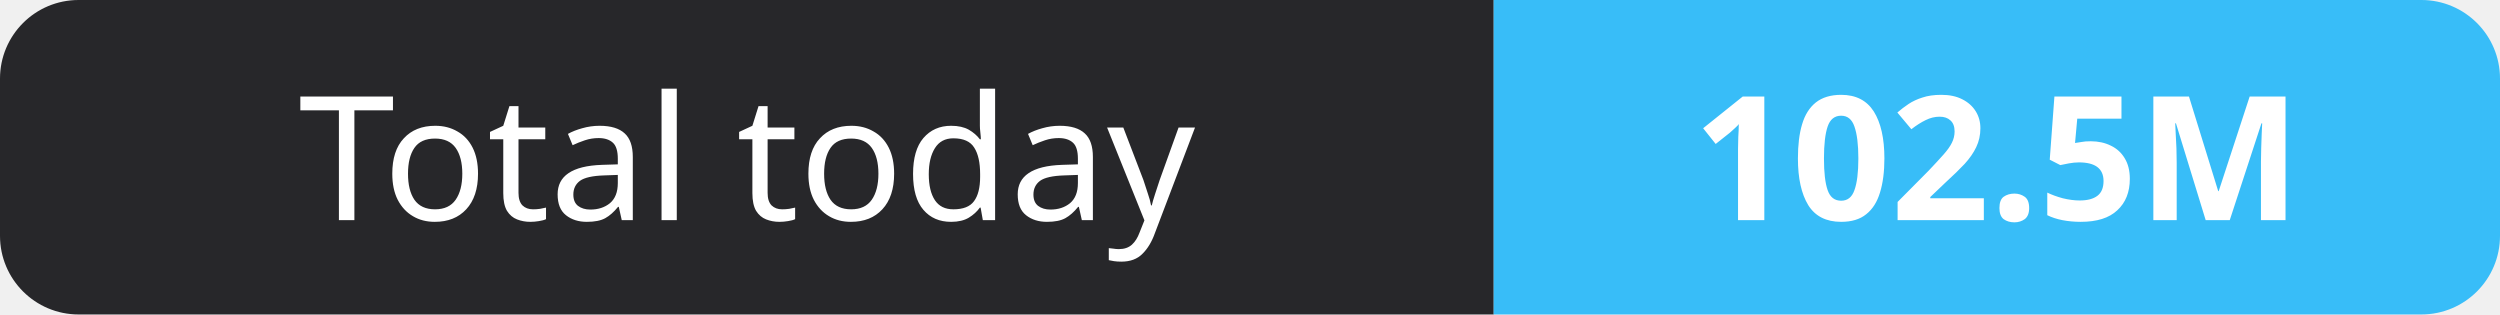
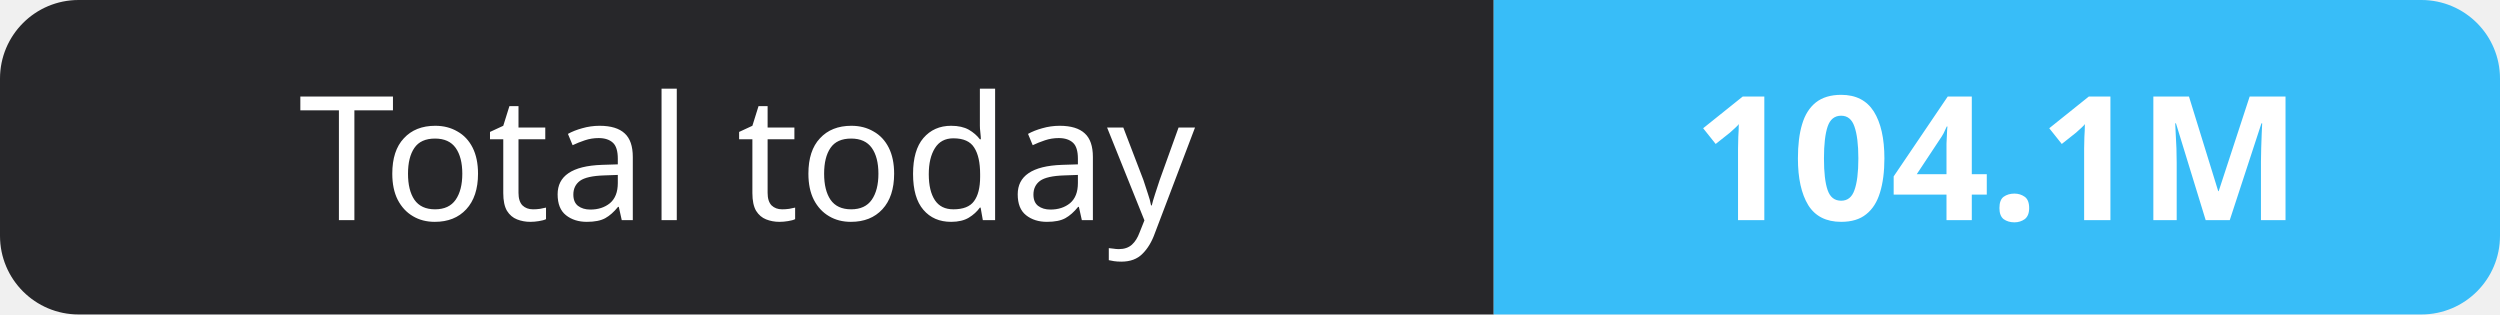
- <svg xmlns="http://www.w3.org/2000/svg" width="159" height="20" role="img" aria-label="Total today: 102.5M">
+ <svg xmlns="http://www.w3.org/2000/svg" width="159" height="20" role="img" aria-label="Total today: 104.1M">
  <clipPath id="r">
    <rect width="159" height="20" rx="5" fill="#fff" />
  </clipPath>
  <g clip-path="url(#r)">
    <rect width="95" height="20" fill="#27272a" />
    <rect x="95" width="64" height="20" fill="#38bdf8" />
  </g>
  <g fill="#fff" text-anchor="middle" font-family="Verdana,Geneva,sans-serif" font-size="11">
    <text x="47.5" y="14">Total today</text>
-     <text x="127.0" y="14" font-weight="700">102.5M</text>
+     <text x="127.0" y="14" font-weight="700">104.1M</text>
  </g>
</svg>
